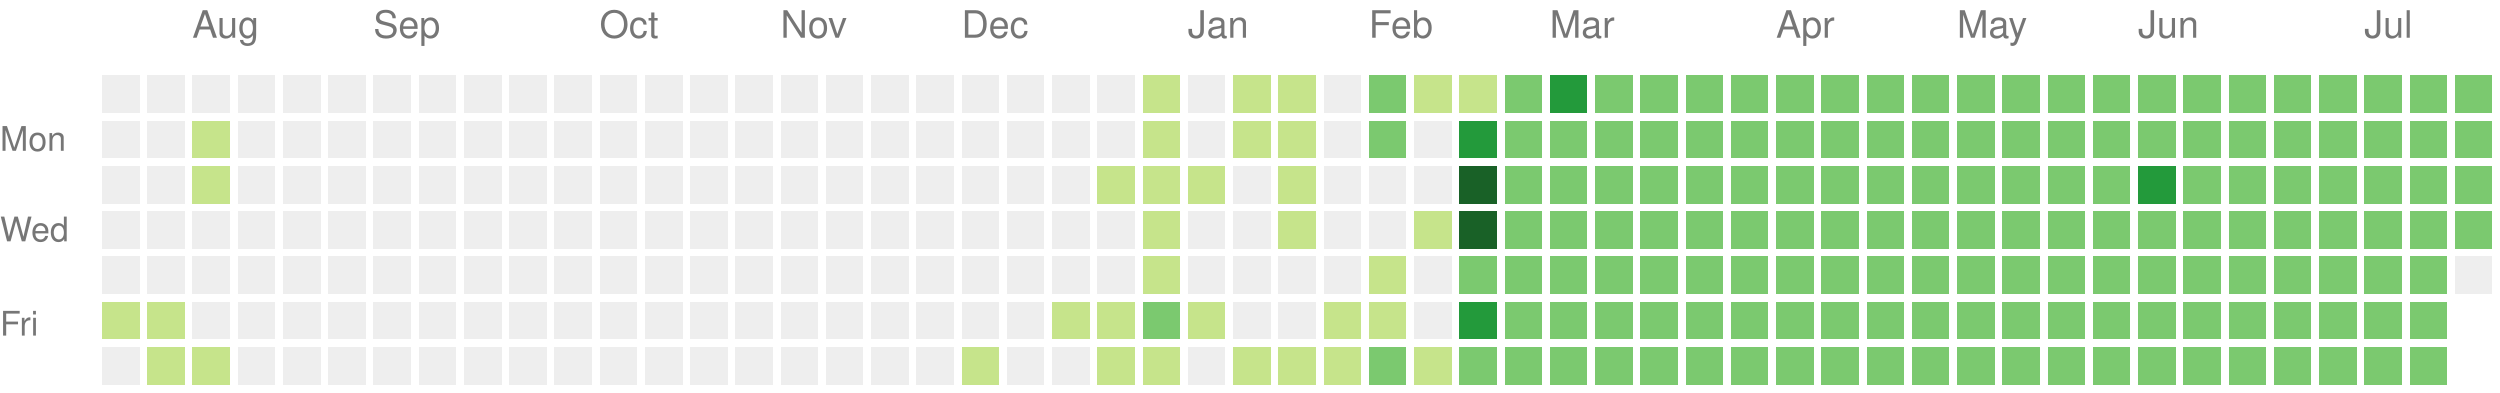
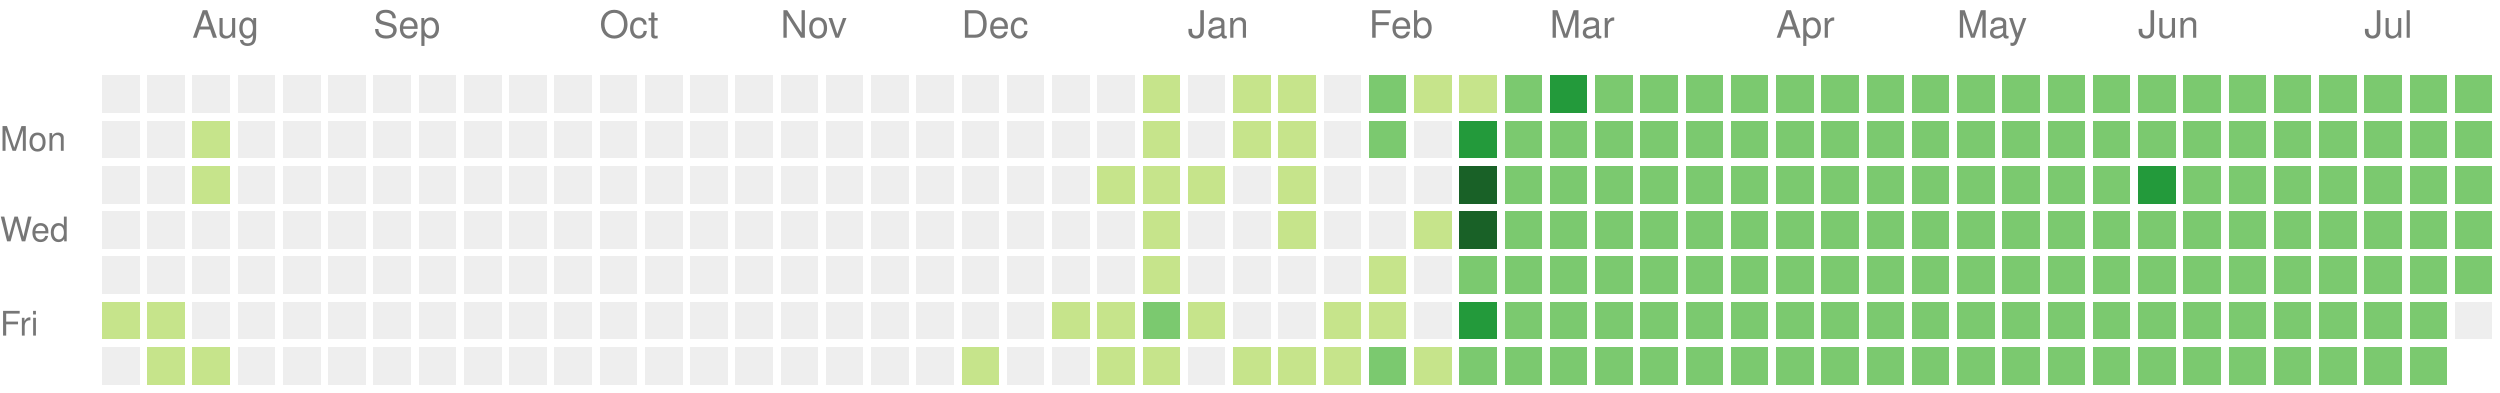
<svg xmlns="http://www.w3.org/2000/svg" version="1.1" width="663" height="104">
  <rect style="fill:#eeeeee;shape-rendering:crispedges;" data-score="0" data-date="2024-07-21" x="27" y="20" width="10" height="10" />
  <rect style="fill:#eeeeee;shape-rendering:crispedges;" data-score="0" data-date="2024-07-28" x="39" y="20" width="10" height="10" />
  <rect style="fill:#eeeeee;shape-rendering:crispedges;" data-score="0" data-date="2024-08-04" x="51" y="20" width="10" height="10" />
  <rect style="fill:#eeeeee;shape-rendering:crispedges;" data-score="0" data-date="2024-08-11" x="63" y="20" width="10" height="10" />
  <rect style="fill:#eeeeee;shape-rendering:crispedges;" data-score="0" data-date="2024-08-18" x="75" y="20" width="10" height="10" />
  <rect style="fill:#eeeeee;shape-rendering:crispedges;" data-score="0" data-date="2024-08-25" x="87" y="20" width="10" height="10" />
  <rect style="fill:#eeeeee;shape-rendering:crispedges;" data-score="0" data-date="2024-09-01" x="99" y="20" width="10" height="10" />
  <rect style="fill:#eeeeee;shape-rendering:crispedges;" data-score="0" data-date="2024-09-08" x="111" y="20" width="10" height="10" />
  <rect style="fill:#eeeeee;shape-rendering:crispedges;" data-score="0" data-date="2024-09-15" x="123" y="20" width="10" height="10" />
  <rect style="fill:#eeeeee;shape-rendering:crispedges;" data-score="0" data-date="2024-09-22" x="135" y="20" width="10" height="10" />
  <rect style="fill:#eeeeee;shape-rendering:crispedges;" data-score="0" data-date="2024-09-29" x="147" y="20" width="10" height="10" />
  <rect style="fill:#eeeeee;shape-rendering:crispedges;" data-score="0" data-date="2024-10-06" x="159" y="20" width="10" height="10" />
  <rect style="fill:#eeeeee;shape-rendering:crispedges;" data-score="0" data-date="2024-10-13" x="171" y="20" width="10" height="10" />
  <rect style="fill:#eeeeee;shape-rendering:crispedges;" data-score="0" data-date="2024-10-20" x="183" y="20" width="10" height="10" />
  <rect style="fill:#eeeeee;shape-rendering:crispedges;" data-score="0" data-date="2024-10-27" x="195" y="20" width="10" height="10" />
  <rect style="fill:#eeeeee;shape-rendering:crispedges;" data-score="0" data-date="2024-11-03" x="207" y="20" width="10" height="10" />
  <rect style="fill:#eeeeee;shape-rendering:crispedges;" data-score="0" data-date="2024-11-10" x="219" y="20" width="10" height="10" />
  <rect style="fill:#eeeeee;shape-rendering:crispedges;" data-score="0" data-date="2024-11-17" x="231" y="20" width="10" height="10" />
  <rect style="fill:#eeeeee;shape-rendering:crispedges;" data-score="0" data-date="2024-11-24" x="243" y="20" width="10" height="10" />
  <rect style="fill:#eeeeee;shape-rendering:crispedges;" data-score="0" data-date="2024-12-01" x="255" y="20" width="10" height="10" />
  <rect style="fill:#eeeeee;shape-rendering:crispedges;" data-score="0" data-date="2024-12-08" x="267" y="20" width="10" height="10" />
  <rect style="fill:#eeeeee;shape-rendering:crispedges;" data-score="0" data-date="2024-12-15" x="279" y="20" width="10" height="10" />
  <rect style="fill:#eeeeee;shape-rendering:crispedges;" data-score="0" data-date="2024-12-22" x="291" y="20" width="10" height="10" />
  <rect style="fill:#c6e48b;shape-rendering:crispedges;" data-score="1" data-date="2024-12-29" x="303" y="20" width="10" height="10" />
  <rect style="fill:#eeeeee;shape-rendering:crispedges;" data-score="0" data-date="2025-01-05" x="315" y="20" width="10" height="10" />
  <rect style="fill:#c6e48b;shape-rendering:crispedges;" data-score="1" data-date="2025-01-12" x="327" y="20" width="10" height="10" />
  <rect style="fill:#c6e48b;shape-rendering:crispedges;" data-score="1" data-date="2025-01-19" x="339" y="20" width="10" height="10" />
  <rect style="fill:#eeeeee;shape-rendering:crispedges;" data-score="0" data-date="2025-01-26" x="351" y="20" width="10" height="10" />
  <rect style="fill:#7bc96f;shape-rendering:crispedges;" data-score="2" data-date="2025-02-02" x="363" y="20" width="10" height="10" />
  <rect style="fill:#c6e48b;shape-rendering:crispedges;" data-score="1" data-date="2025-02-09" x="375" y="20" width="10" height="10" />
  <rect style="fill:#c6e48b;shape-rendering:crispedges;" data-score="1" data-date="2025-02-16" x="387" y="20" width="10" height="10" />
  <rect style="fill:#7bc96f;shape-rendering:crispedges;" data-score="2" data-date="2025-02-23" x="399" y="20" width="10" height="10" />
  <rect style="fill:#239a3b;shape-rendering:crispedges;" data-score="3" data-date="2025-03-02" x="411" y="20" width="10" height="10" />
  <rect style="fill:#7bc96f;shape-rendering:crispedges;" data-score="2" data-date="2025-03-09" x="423" y="20" width="10" height="10" />
  <rect style="fill:#7bc96f;shape-rendering:crispedges;" data-score="2" data-date="2025-03-16" x="435" y="20" width="10" height="10" />
  <rect style="fill:#7bc96f;shape-rendering:crispedges;" data-score="2" data-date="2025-03-23" x="447" y="20" width="10" height="10" />
  <rect style="fill:#7bc96f;shape-rendering:crispedges;" data-score="2" data-date="2025-03-30" x="459" y="20" width="10" height="10" />
  <rect style="fill:#7bc96f;shape-rendering:crispedges;" data-score="2" data-date="2025-04-06" x="471" y="20" width="10" height="10" />
  <rect style="fill:#7bc96f;shape-rendering:crispedges;" data-score="2" data-date="2025-04-13" x="483" y="20" width="10" height="10" />
  <rect style="fill:#7bc96f;shape-rendering:crispedges;" data-score="2" data-date="2025-04-20" x="495" y="20" width="10" height="10" />
  <rect style="fill:#7bc96f;shape-rendering:crispedges;" data-score="2" data-date="2025-04-27" x="507" y="20" width="10" height="10" />
  <rect style="fill:#7bc96f;shape-rendering:crispedges;" data-score="2" data-date="2025-05-04" x="519" y="20" width="10" height="10" />
  <rect style="fill:#7bc96f;shape-rendering:crispedges;" data-score="2" data-date="2025-05-11" x="531" y="20" width="10" height="10" />
  <rect style="fill:#7bc96f;shape-rendering:crispedges;" data-score="2" data-date="2025-05-18" x="543" y="20" width="10" height="10" />
  <rect style="fill:#7bc96f;shape-rendering:crispedges;" data-score="2" data-date="2025-05-25" x="555" y="20" width="10" height="10" />
  <rect style="fill:#7bc96f;shape-rendering:crispedges;" data-score="2" data-date="2025-06-01" x="567" y="20" width="10" height="10" />
  <rect style="fill:#7bc96f;shape-rendering:crispedges;" data-score="2" data-date="2025-06-08" x="579" y="20" width="10" height="10" />
  <rect style="fill:#7bc96f;shape-rendering:crispedges;" data-score="2" data-date="2025-06-15" x="591" y="20" width="10" height="10" />
  <rect style="fill:#7bc96f;shape-rendering:crispedges;" data-score="2" data-date="2025-06-22" x="603" y="20" width="10" height="10" />
  <rect style="fill:#7bc96f;shape-rendering:crispedges;" data-score="2" data-date="2025-06-29" x="615" y="20" width="10" height="10" />
  <rect style="fill:#7bc96f;shape-rendering:crispedges;" data-score="2" data-date="2025-07-06" x="627" y="20" width="10" height="10" />
  <rect style="fill:#7bc96f;shape-rendering:crispedges;" data-score="2" data-date="2025-07-13" x="639" y="20" width="10" height="10" />
  <rect style="fill:#7bc96f;shape-rendering:crispedges;" data-score="2" data-date="2025-07-20" x="651" y="20" width="10" height="10" />
  <rect style="fill:#eeeeee;shape-rendering:crispedges;" data-score="0" data-date="2024-07-22" x="27" y="32" width="10" height="10" />
  <rect style="fill:#eeeeee;shape-rendering:crispedges;" data-score="0" data-date="2024-07-29" x="39" y="32" width="10" height="10" />
  <rect style="fill:#c6e48b;shape-rendering:crispedges;" data-score="1" data-date="2024-08-05" x="51" y="32" width="10" height="10" />
  <rect style="fill:#eeeeee;shape-rendering:crispedges;" data-score="0" data-date="2024-08-12" x="63" y="32" width="10" height="10" />
  <rect style="fill:#eeeeee;shape-rendering:crispedges;" data-score="0" data-date="2024-08-19" x="75" y="32" width="10" height="10" />
  <rect style="fill:#eeeeee;shape-rendering:crispedges;" data-score="0" data-date="2024-08-26" x="87" y="32" width="10" height="10" />
  <rect style="fill:#eeeeee;shape-rendering:crispedges;" data-score="0" data-date="2024-09-02" x="99" y="32" width="10" height="10" />
  <rect style="fill:#eeeeee;shape-rendering:crispedges;" data-score="0" data-date="2024-09-09" x="111" y="32" width="10" height="10" />
  <rect style="fill:#eeeeee;shape-rendering:crispedges;" data-score="0" data-date="2024-09-16" x="123" y="32" width="10" height="10" />
  <rect style="fill:#eeeeee;shape-rendering:crispedges;" data-score="0" data-date="2024-09-23" x="135" y="32" width="10" height="10" />
  <rect style="fill:#eeeeee;shape-rendering:crispedges;" data-score="0" data-date="2024-09-30" x="147" y="32" width="10" height="10" />
  <rect style="fill:#eeeeee;shape-rendering:crispedges;" data-score="0" data-date="2024-10-07" x="159" y="32" width="10" height="10" />
  <rect style="fill:#eeeeee;shape-rendering:crispedges;" data-score="0" data-date="2024-10-14" x="171" y="32" width="10" height="10" />
  <rect style="fill:#eeeeee;shape-rendering:crispedges;" data-score="0" data-date="2024-10-21" x="183" y="32" width="10" height="10" />
  <rect style="fill:#eeeeee;shape-rendering:crispedges;" data-score="0" data-date="2024-10-28" x="195" y="32" width="10" height="10" />
  <rect style="fill:#eeeeee;shape-rendering:crispedges;" data-score="0" data-date="2024-11-04" x="207" y="32" width="10" height="10" />
  <rect style="fill:#eeeeee;shape-rendering:crispedges;" data-score="0" data-date="2024-11-11" x="219" y="32" width="10" height="10" />
  <rect style="fill:#eeeeee;shape-rendering:crispedges;" data-score="0" data-date="2024-11-18" x="231" y="32" width="10" height="10" />
  <rect style="fill:#eeeeee;shape-rendering:crispedges;" data-score="0" data-date="2024-11-25" x="243" y="32" width="10" height="10" />
  <rect style="fill:#eeeeee;shape-rendering:crispedges;" data-score="0" data-date="2024-12-02" x="255" y="32" width="10" height="10" />
  <rect style="fill:#eeeeee;shape-rendering:crispedges;" data-score="0" data-date="2024-12-09" x="267" y="32" width="10" height="10" />
  <rect style="fill:#eeeeee;shape-rendering:crispedges;" data-score="0" data-date="2024-12-16" x="279" y="32" width="10" height="10" />
  <rect style="fill:#eeeeee;shape-rendering:crispedges;" data-score="0" data-date="2024-12-23" x="291" y="32" width="10" height="10" />
  <rect style="fill:#c6e48b;shape-rendering:crispedges;" data-score="1" data-date="2024-12-30" x="303" y="32" width="10" height="10" />
  <rect style="fill:#eeeeee;shape-rendering:crispedges;" data-score="0" data-date="2025-01-06" x="315" y="32" width="10" height="10" />
  <rect style="fill:#c6e48b;shape-rendering:crispedges;" data-score="1" data-date="2025-01-13" x="327" y="32" width="10" height="10" />
  <rect style="fill:#c6e48b;shape-rendering:crispedges;" data-score="1" data-date="2025-01-20" x="339" y="32" width="10" height="10" />
  <rect style="fill:#eeeeee;shape-rendering:crispedges;" data-score="0" data-date="2025-01-27" x="351" y="32" width="10" height="10" />
  <rect style="fill:#7bc96f;shape-rendering:crispedges;" data-score="2" data-date="2025-02-03" x="363" y="32" width="10" height="10" />
  <rect style="fill:#eeeeee;shape-rendering:crispedges;" data-score="0" data-date="2025-02-10" x="375" y="32" width="10" height="10" />
  <rect style="fill:#239a3b;shape-rendering:crispedges;" data-score="3" data-date="2025-02-17" x="387" y="32" width="10" height="10" />
  <rect style="fill:#7bc96f;shape-rendering:crispedges;" data-score="2" data-date="2025-02-24" x="399" y="32" width="10" height="10" />
  <rect style="fill:#7bc96f;shape-rendering:crispedges;" data-score="2" data-date="2025-03-03" x="411" y="32" width="10" height="10" />
  <rect style="fill:#7bc96f;shape-rendering:crispedges;" data-score="2" data-date="2025-03-10" x="423" y="32" width="10" height="10" />
  <rect style="fill:#7bc96f;shape-rendering:crispedges;" data-score="2" data-date="2025-03-17" x="435" y="32" width="10" height="10" />
  <rect style="fill:#7bc96f;shape-rendering:crispedges;" data-score="2" data-date="2025-03-24" x="447" y="32" width="10" height="10" />
  <rect style="fill:#7bc96f;shape-rendering:crispedges;" data-score="2" data-date="2025-03-31" x="459" y="32" width="10" height="10" />
  <rect style="fill:#7bc96f;shape-rendering:crispedges;" data-score="2" data-date="2025-04-07" x="471" y="32" width="10" height="10" />
  <rect style="fill:#7bc96f;shape-rendering:crispedges;" data-score="2" data-date="2025-04-14" x="483" y="32" width="10" height="10" />
  <rect style="fill:#7bc96f;shape-rendering:crispedges;" data-score="2" data-date="2025-04-21" x="495" y="32" width="10" height="10" />
  <rect style="fill:#7bc96f;shape-rendering:crispedges;" data-score="2" data-date="2025-04-28" x="507" y="32" width="10" height="10" />
  <rect style="fill:#7bc96f;shape-rendering:crispedges;" data-score="2" data-date="2025-05-05" x="519" y="32" width="10" height="10" />
  <rect style="fill:#7bc96f;shape-rendering:crispedges;" data-score="2" data-date="2025-05-12" x="531" y="32" width="10" height="10" />
  <rect style="fill:#7bc96f;shape-rendering:crispedges;" data-score="2" data-date="2025-05-19" x="543" y="32" width="10" height="10" />
  <rect style="fill:#7bc96f;shape-rendering:crispedges;" data-score="2" data-date="2025-05-26" x="555" y="32" width="10" height="10" />
  <rect style="fill:#7bc96f;shape-rendering:crispedges;" data-score="2" data-date="2025-06-02" x="567" y="32" width="10" height="10" />
  <rect style="fill:#7bc96f;shape-rendering:crispedges;" data-score="2" data-date="2025-06-09" x="579" y="32" width="10" height="10" />
  <rect style="fill:#7bc96f;shape-rendering:crispedges;" data-score="2" data-date="2025-06-16" x="591" y="32" width="10" height="10" />
  <rect style="fill:#7bc96f;shape-rendering:crispedges;" data-score="2" data-date="2025-06-23" x="603" y="32" width="10" height="10" />
  <rect style="fill:#7bc96f;shape-rendering:crispedges;" data-score="2" data-date="2025-06-30" x="615" y="32" width="10" height="10" />
  <rect style="fill:#7bc96f;shape-rendering:crispedges;" data-score="2" data-date="2025-07-07" x="627" y="32" width="10" height="10" />
  <rect style="fill:#7bc96f;shape-rendering:crispedges;" data-score="2" data-date="2025-07-14" x="639" y="32" width="10" height="10" />
  <rect style="fill:#7bc96f;shape-rendering:crispedges;" data-score="2" data-date="2025-07-21" x="651" y="32" width="10" height="10" />
  <rect style="fill:#eeeeee;shape-rendering:crispedges;" data-score="0" data-date="2024-07-23" x="27" y="44" width="10" height="10" />
  <rect style="fill:#eeeeee;shape-rendering:crispedges;" data-score="0" data-date="2024-07-30" x="39" y="44" width="10" height="10" />
  <rect style="fill:#c6e48b;shape-rendering:crispedges;" data-score="1" data-date="2024-08-06" x="51" y="44" width="10" height="10" />
  <rect style="fill:#eeeeee;shape-rendering:crispedges;" data-score="0" data-date="2024-08-13" x="63" y="44" width="10" height="10" />
  <rect style="fill:#eeeeee;shape-rendering:crispedges;" data-score="0" data-date="2024-08-20" x="75" y="44" width="10" height="10" />
  <rect style="fill:#eeeeee;shape-rendering:crispedges;" data-score="0" data-date="2024-08-27" x="87" y="44" width="10" height="10" />
  <rect style="fill:#eeeeee;shape-rendering:crispedges;" data-score="0" data-date="2024-09-03" x="99" y="44" width="10" height="10" />
  <rect style="fill:#eeeeee;shape-rendering:crispedges;" data-score="0" data-date="2024-09-10" x="111" y="44" width="10" height="10" />
  <rect style="fill:#eeeeee;shape-rendering:crispedges;" data-score="0" data-date="2024-09-17" x="123" y="44" width="10" height="10" />
  <rect style="fill:#eeeeee;shape-rendering:crispedges;" data-score="0" data-date="2024-09-24" x="135" y="44" width="10" height="10" />
  <rect style="fill:#eeeeee;shape-rendering:crispedges;" data-score="0" data-date="2024-10-01" x="147" y="44" width="10" height="10" />
  <rect style="fill:#eeeeee;shape-rendering:crispedges;" data-score="0" data-date="2024-10-08" x="159" y="44" width="10" height="10" />
  <rect style="fill:#eeeeee;shape-rendering:crispedges;" data-score="0" data-date="2024-10-15" x="171" y="44" width="10" height="10" />
  <rect style="fill:#eeeeee;shape-rendering:crispedges;" data-score="0" data-date="2024-10-22" x="183" y="44" width="10" height="10" />
  <rect style="fill:#eeeeee;shape-rendering:crispedges;" data-score="0" data-date="2024-10-29" x="195" y="44" width="10" height="10" />
  <rect style="fill:#eeeeee;shape-rendering:crispedges;" data-score="0" data-date="2024-11-05" x="207" y="44" width="10" height="10" />
  <rect style="fill:#eeeeee;shape-rendering:crispedges;" data-score="0" data-date="2024-11-12" x="219" y="44" width="10" height="10" />
  <rect style="fill:#eeeeee;shape-rendering:crispedges;" data-score="0" data-date="2024-11-19" x="231" y="44" width="10" height="10" />
  <rect style="fill:#eeeeee;shape-rendering:crispedges;" data-score="0" data-date="2024-11-26" x="243" y="44" width="10" height="10" />
  <rect style="fill:#eeeeee;shape-rendering:crispedges;" data-score="0" data-date="2024-12-03" x="255" y="44" width="10" height="10" />
  <rect style="fill:#eeeeee;shape-rendering:crispedges;" data-score="0" data-date="2024-12-10" x="267" y="44" width="10" height="10" />
  <rect style="fill:#eeeeee;shape-rendering:crispedges;" data-score="0" data-date="2024-12-17" x="279" y="44" width="10" height="10" />
  <rect style="fill:#c6e48b;shape-rendering:crispedges;" data-score="1" data-date="2024-12-24" x="291" y="44" width="10" height="10" />
  <rect style="fill:#c6e48b;shape-rendering:crispedges;" data-score="1" data-date="2024-12-31" x="303" y="44" width="10" height="10" />
  <rect style="fill:#c6e48b;shape-rendering:crispedges;" data-score="1" data-date="2025-01-07" x="315" y="44" width="10" height="10" />
  <rect style="fill:#eeeeee;shape-rendering:crispedges;" data-score="0" data-date="2025-01-14" x="327" y="44" width="10" height="10" />
  <rect style="fill:#c6e48b;shape-rendering:crispedges;" data-score="1" data-date="2025-01-21" x="339" y="44" width="10" height="10" />
  <rect style="fill:#eeeeee;shape-rendering:crispedges;" data-score="0" data-date="2025-01-28" x="351" y="44" width="10" height="10" />
  <rect style="fill:#eeeeee;shape-rendering:crispedges;" data-score="0" data-date="2025-02-04" x="363" y="44" width="10" height="10" />
  <rect style="fill:#eeeeee;shape-rendering:crispedges;" data-score="0" data-date="2025-02-11" x="375" y="44" width="10" height="10" />
  <rect style="fill:#196127;shape-rendering:crispedges;" data-score="4" data-date="2025-02-18" x="387" y="44" width="10" height="10" />
  <rect style="fill:#7bc96f;shape-rendering:crispedges;" data-score="2" data-date="2025-02-25" x="399" y="44" width="10" height="10" />
  <rect style="fill:#7bc96f;shape-rendering:crispedges;" data-score="2" data-date="2025-03-04" x="411" y="44" width="10" height="10" />
  <rect style="fill:#7bc96f;shape-rendering:crispedges;" data-score="2" data-date="2025-03-11" x="423" y="44" width="10" height="10" />
  <rect style="fill:#7bc96f;shape-rendering:crispedges;" data-score="2" data-date="2025-03-18" x="435" y="44" width="10" height="10" />
  <rect style="fill:#7bc96f;shape-rendering:crispedges;" data-score="2" data-date="2025-03-25" x="447" y="44" width="10" height="10" />
  <rect style="fill:#7bc96f;shape-rendering:crispedges;" data-score="2" data-date="2025-04-01" x="459" y="44" width="10" height="10" />
  <rect style="fill:#7bc96f;shape-rendering:crispedges;" data-score="2" data-date="2025-04-08" x="471" y="44" width="10" height="10" />
  <rect style="fill:#7bc96f;shape-rendering:crispedges;" data-score="2" data-date="2025-04-15" x="483" y="44" width="10" height="10" />
  <rect style="fill:#7bc96f;shape-rendering:crispedges;" data-score="2" data-date="2025-04-22" x="495" y="44" width="10" height="10" />
  <rect style="fill:#7bc96f;shape-rendering:crispedges;" data-score="2" data-date="2025-04-29" x="507" y="44" width="10" height="10" />
  <rect style="fill:#7bc96f;shape-rendering:crispedges;" data-score="2" data-date="2025-05-06" x="519" y="44" width="10" height="10" />
  <rect style="fill:#7bc96f;shape-rendering:crispedges;" data-score="2" data-date="2025-05-13" x="531" y="44" width="10" height="10" />
  <rect style="fill:#7bc96f;shape-rendering:crispedges;" data-score="2" data-date="2025-05-20" x="543" y="44" width="10" height="10" />
  <rect style="fill:#7bc96f;shape-rendering:crispedges;" data-score="2" data-date="2025-05-27" x="555" y="44" width="10" height="10" />
  <rect style="fill:#239a3b;shape-rendering:crispedges;" data-score="3" data-date="2025-06-03" x="567" y="44" width="10" height="10" />
  <rect style="fill:#7bc96f;shape-rendering:crispedges;" data-score="2" data-date="2025-06-10" x="579" y="44" width="10" height="10" />
  <rect style="fill:#7bc96f;shape-rendering:crispedges;" data-score="2" data-date="2025-06-17" x="591" y="44" width="10" height="10" />
  <rect style="fill:#7bc96f;shape-rendering:crispedges;" data-score="2" data-date="2025-06-24" x="603" y="44" width="10" height="10" />
  <rect style="fill:#7bc96f;shape-rendering:crispedges;" data-score="2" data-date="2025-07-01" x="615" y="44" width="10" height="10" />
  <rect style="fill:#7bc96f;shape-rendering:crispedges;" data-score="2" data-date="2025-07-08" x="627" y="44" width="10" height="10" />
  <rect style="fill:#7bc96f;shape-rendering:crispedges;" data-score="2" data-date="2025-07-15" x="639" y="44" width="10" height="10" />
  <rect style="fill:#7bc96f;shape-rendering:crispedges;" data-score="2" data-date="2025-07-22" x="651" y="44" width="10" height="10" />
  <rect style="fill:#eeeeee;shape-rendering:crispedges;" data-score="0" data-date="2024-07-24" x="27" y="56" width="10" height="10" />
  <rect style="fill:#eeeeee;shape-rendering:crispedges;" data-score="0" data-date="2024-07-31" x="39" y="56" width="10" height="10" />
  <rect style="fill:#eeeeee;shape-rendering:crispedges;" data-score="0" data-date="2024-08-07" x="51" y="56" width="10" height="10" />
  <rect style="fill:#eeeeee;shape-rendering:crispedges;" data-score="0" data-date="2024-08-14" x="63" y="56" width="10" height="10" />
  <rect style="fill:#eeeeee;shape-rendering:crispedges;" data-score="0" data-date="2024-08-21" x="75" y="56" width="10" height="10" />
  <rect style="fill:#eeeeee;shape-rendering:crispedges;" data-score="0" data-date="2024-08-28" x="87" y="56" width="10" height="10" />
  <rect style="fill:#eeeeee;shape-rendering:crispedges;" data-score="0" data-date="2024-09-04" x="99" y="56" width="10" height="10" />
  <rect style="fill:#eeeeee;shape-rendering:crispedges;" data-score="0" data-date="2024-09-11" x="111" y="56" width="10" height="10" />
  <rect style="fill:#eeeeee;shape-rendering:crispedges;" data-score="0" data-date="2024-09-18" x="123" y="56" width="10" height="10" />
  <rect style="fill:#eeeeee;shape-rendering:crispedges;" data-score="0" data-date="2024-09-25" x="135" y="56" width="10" height="10" />
  <rect style="fill:#eeeeee;shape-rendering:crispedges;" data-score="0" data-date="2024-10-02" x="147" y="56" width="10" height="10" />
  <rect style="fill:#eeeeee;shape-rendering:crispedges;" data-score="0" data-date="2024-10-09" x="159" y="56" width="10" height="10" />
  <rect style="fill:#eeeeee;shape-rendering:crispedges;" data-score="0" data-date="2024-10-16" x="171" y="56" width="10" height="10" />
  <rect style="fill:#eeeeee;shape-rendering:crispedges;" data-score="0" data-date="2024-10-23" x="183" y="56" width="10" height="10" />
  <rect style="fill:#eeeeee;shape-rendering:crispedges;" data-score="0" data-date="2024-10-30" x="195" y="56" width="10" height="10" />
  <rect style="fill:#eeeeee;shape-rendering:crispedges;" data-score="0" data-date="2024-11-06" x="207" y="56" width="10" height="10" />
  <rect style="fill:#eeeeee;shape-rendering:crispedges;" data-score="0" data-date="2024-11-13" x="219" y="56" width="10" height="10" />
  <rect style="fill:#eeeeee;shape-rendering:crispedges;" data-score="0" data-date="2024-11-20" x="231" y="56" width="10" height="10" />
  <rect style="fill:#eeeeee;shape-rendering:crispedges;" data-score="0" data-date="2024-11-27" x="243" y="56" width="10" height="10" />
  <rect style="fill:#eeeeee;shape-rendering:crispedges;" data-score="0" data-date="2024-12-04" x="255" y="56" width="10" height="10" />
  <rect style="fill:#eeeeee;shape-rendering:crispedges;" data-score="0" data-date="2024-12-11" x="267" y="56" width="10" height="10" />
  <rect style="fill:#eeeeee;shape-rendering:crispedges;" data-score="0" data-date="2024-12-18" x="279" y="56" width="10" height="10" />
  <rect style="fill:#eeeeee;shape-rendering:crispedges;" data-score="0" data-date="2024-12-25" x="291" y="56" width="10" height="10" />
  <rect style="fill:#c6e48b;shape-rendering:crispedges;" data-score="1" data-date="2025-01-01" x="303" y="56" width="10" height="10" />
  <rect style="fill:#eeeeee;shape-rendering:crispedges;" data-score="0" data-date="2025-01-08" x="315" y="56" width="10" height="10" />
  <rect style="fill:#eeeeee;shape-rendering:crispedges;" data-score="0" data-date="2025-01-15" x="327" y="56" width="10" height="10" />
  <rect style="fill:#c6e48b;shape-rendering:crispedges;" data-score="1" data-date="2025-01-22" x="339" y="56" width="10" height="10" />
  <rect style="fill:#eeeeee;shape-rendering:crispedges;" data-score="0" data-date="2025-01-29" x="351" y="56" width="10" height="10" />
  <rect style="fill:#eeeeee;shape-rendering:crispedges;" data-score="0" data-date="2025-02-05" x="363" y="56" width="10" height="10" />
  <rect style="fill:#c6e48b;shape-rendering:crispedges;" data-score="1" data-date="2025-02-12" x="375" y="56" width="10" height="10" />
  <rect style="fill:#196127;shape-rendering:crispedges;" data-score="4" data-date="2025-02-19" x="387" y="56" width="10" height="10" />
  <rect style="fill:#7bc96f;shape-rendering:crispedges;" data-score="2" data-date="2025-02-26" x="399" y="56" width="10" height="10" />
  <rect style="fill:#7bc96f;shape-rendering:crispedges;" data-score="2" data-date="2025-03-05" x="411" y="56" width="10" height="10" />
  <rect style="fill:#7bc96f;shape-rendering:crispedges;" data-score="2" data-date="2025-03-12" x="423" y="56" width="10" height="10" />
  <rect style="fill:#7bc96f;shape-rendering:crispedges;" data-score="2" data-date="2025-03-19" x="435" y="56" width="10" height="10" />
  <rect style="fill:#7bc96f;shape-rendering:crispedges;" data-score="2" data-date="2025-03-26" x="447" y="56" width="10" height="10" />
  <rect style="fill:#7bc96f;shape-rendering:crispedges;" data-score="2" data-date="2025-04-02" x="459" y="56" width="10" height="10" />
  <rect style="fill:#7bc96f;shape-rendering:crispedges;" data-score="2" data-date="2025-04-09" x="471" y="56" width="10" height="10" />
  <rect style="fill:#7bc96f;shape-rendering:crispedges;" data-score="2" data-date="2025-04-16" x="483" y="56" width="10" height="10" />
  <rect style="fill:#7bc96f;shape-rendering:crispedges;" data-score="2" data-date="2025-04-23" x="495" y="56" width="10" height="10" />
  <rect style="fill:#7bc96f;shape-rendering:crispedges;" data-score="2" data-date="2025-04-30" x="507" y="56" width="10" height="10" />
  <rect style="fill:#7bc96f;shape-rendering:crispedges;" data-score="2" data-date="2025-05-07" x="519" y="56" width="10" height="10" />
  <rect style="fill:#7bc96f;shape-rendering:crispedges;" data-score="2" data-date="2025-05-14" x="531" y="56" width="10" height="10" />
  <rect style="fill:#7bc96f;shape-rendering:crispedges;" data-score="2" data-date="2025-05-21" x="543" y="56" width="10" height="10" />
  <rect style="fill:#7bc96f;shape-rendering:crispedges;" data-score="2" data-date="2025-05-28" x="555" y="56" width="10" height="10" />
  <rect style="fill:#7bc96f;shape-rendering:crispedges;" data-score="2" data-date="2025-06-04" x="567" y="56" width="10" height="10" />
  <rect style="fill:#7bc96f;shape-rendering:crispedges;" data-score="2" data-date="2025-06-11" x="579" y="56" width="10" height="10" />
  <rect style="fill:#7bc96f;shape-rendering:crispedges;" data-score="2" data-date="2025-06-18" x="591" y="56" width="10" height="10" />
  <rect style="fill:#7bc96f;shape-rendering:crispedges;" data-score="2" data-date="2025-06-25" x="603" y="56" width="10" height="10" />
  <rect style="fill:#7bc96f;shape-rendering:crispedges;" data-score="2" data-date="2025-07-02" x="615" y="56" width="10" height="10" />
  <rect style="fill:#7bc96f;shape-rendering:crispedges;" data-score="2" data-date="2025-07-09" x="627" y="56" width="10" height="10" />
  <rect style="fill:#7bc96f;shape-rendering:crispedges;" data-score="2" data-date="2025-07-16" x="639" y="56" width="10" height="10" />
  <rect style="fill:#7bc96f;shape-rendering:crispedges;" data-score="2" data-date="2025-07-23" x="651" y="56" width="10" height="10" />
  <rect style="fill:#eeeeee;shape-rendering:crispedges;" data-score="0" data-date="2024-07-25" x="27" y="68" width="10" height="10" />
  <rect style="fill:#eeeeee;shape-rendering:crispedges;" data-score="0" data-date="2024-08-01" x="39" y="68" width="10" height="10" />
  <rect style="fill:#eeeeee;shape-rendering:crispedges;" data-score="0" data-date="2024-08-08" x="51" y="68" width="10" height="10" />
  <rect style="fill:#eeeeee;shape-rendering:crispedges;" data-score="0" data-date="2024-08-15" x="63" y="68" width="10" height="10" />
  <rect style="fill:#eeeeee;shape-rendering:crispedges;" data-score="0" data-date="2024-08-22" x="75" y="68" width="10" height="10" />
  <rect style="fill:#eeeeee;shape-rendering:crispedges;" data-score="0" data-date="2024-08-29" x="87" y="68" width="10" height="10" />
  <rect style="fill:#eeeeee;shape-rendering:crispedges;" data-score="0" data-date="2024-09-05" x="99" y="68" width="10" height="10" />
  <rect style="fill:#eeeeee;shape-rendering:crispedges;" data-score="0" data-date="2024-09-12" x="111" y="68" width="10" height="10" />
  <rect style="fill:#eeeeee;shape-rendering:crispedges;" data-score="0" data-date="2024-09-19" x="123" y="68" width="10" height="10" />
  <rect style="fill:#eeeeee;shape-rendering:crispedges;" data-score="0" data-date="2024-09-26" x="135" y="68" width="10" height="10" />
  <rect style="fill:#eeeeee;shape-rendering:crispedges;" data-score="0" data-date="2024-10-03" x="147" y="68" width="10" height="10" />
  <rect style="fill:#eeeeee;shape-rendering:crispedges;" data-score="0" data-date="2024-10-10" x="159" y="68" width="10" height="10" />
  <rect style="fill:#eeeeee;shape-rendering:crispedges;" data-score="0" data-date="2024-10-17" x="171" y="68" width="10" height="10" />
  <rect style="fill:#eeeeee;shape-rendering:crispedges;" data-score="0" data-date="2024-10-24" x="183" y="68" width="10" height="10" />
  <rect style="fill:#eeeeee;shape-rendering:crispedges;" data-score="0" data-date="2024-10-31" x="195" y="68" width="10" height="10" />
  <rect style="fill:#eeeeee;shape-rendering:crispedges;" data-score="0" data-date="2024-11-07" x="207" y="68" width="10" height="10" />
  <rect style="fill:#eeeeee;shape-rendering:crispedges;" data-score="0" data-date="2024-11-14" x="219" y="68" width="10" height="10" />
  <rect style="fill:#eeeeee;shape-rendering:crispedges;" data-score="0" data-date="2024-11-21" x="231" y="68" width="10" height="10" />
  <rect style="fill:#eeeeee;shape-rendering:crispedges;" data-score="0" data-date="2024-11-28" x="243" y="68" width="10" height="10" />
  <rect style="fill:#eeeeee;shape-rendering:crispedges;" data-score="0" data-date="2024-12-05" x="255" y="68" width="10" height="10" />
  <rect style="fill:#eeeeee;shape-rendering:crispedges;" data-score="0" data-date="2024-12-12" x="267" y="68" width="10" height="10" />
  <rect style="fill:#eeeeee;shape-rendering:crispedges;" data-score="0" data-date="2024-12-19" x="279" y="68" width="10" height="10" />
  <rect style="fill:#eeeeee;shape-rendering:crispedges;" data-score="0" data-date="2024-12-26" x="291" y="68" width="10" height="10" />
  <rect style="fill:#c6e48b;shape-rendering:crispedges;" data-score="1" data-date="2025-01-02" x="303" y="68" width="10" height="10" />
  <rect style="fill:#eeeeee;shape-rendering:crispedges;" data-score="0" data-date="2025-01-09" x="315" y="68" width="10" height="10" />
  <rect style="fill:#eeeeee;shape-rendering:crispedges;" data-score="0" data-date="2025-01-16" x="327" y="68" width="10" height="10" />
  <rect style="fill:#eeeeee;shape-rendering:crispedges;" data-score="0" data-date="2025-01-23" x="339" y="68" width="10" height="10" />
  <rect style="fill:#eeeeee;shape-rendering:crispedges;" data-score="0" data-date="2025-01-30" x="351" y="68" width="10" height="10" />
  <rect style="fill:#c6e48b;shape-rendering:crispedges;" data-score="1" data-date="2025-02-06" x="363" y="68" width="10" height="10" />
  <rect style="fill:#eeeeee;shape-rendering:crispedges;" data-score="0" data-date="2025-02-13" x="375" y="68" width="10" height="10" />
  <rect style="fill:#7bc96f;shape-rendering:crispedges;" data-score="2" data-date="2025-02-20" x="387" y="68" width="10" height="10" />
  <rect style="fill:#7bc96f;shape-rendering:crispedges;" data-score="2" data-date="2025-02-27" x="399" y="68" width="10" height="10" />
  <rect style="fill:#7bc96f;shape-rendering:crispedges;" data-score="2" data-date="2025-03-06" x="411" y="68" width="10" height="10" />
  <rect style="fill:#7bc96f;shape-rendering:crispedges;" data-score="2" data-date="2025-03-13" x="423" y="68" width="10" height="10" />
  <rect style="fill:#7bc96f;shape-rendering:crispedges;" data-score="2" data-date="2025-03-20" x="435" y="68" width="10" height="10" />
  <rect style="fill:#7bc96f;shape-rendering:crispedges;" data-score="2" data-date="2025-03-27" x="447" y="68" width="10" height="10" />
  <rect style="fill:#7bc96f;shape-rendering:crispedges;" data-score="2" data-date="2025-04-03" x="459" y="68" width="10" height="10" />
  <rect style="fill:#7bc96f;shape-rendering:crispedges;" data-score="2" data-date="2025-04-10" x="471" y="68" width="10" height="10" />
  <rect style="fill:#7bc96f;shape-rendering:crispedges;" data-score="2" data-date="2025-04-17" x="483" y="68" width="10" height="10" />
  <rect style="fill:#7bc96f;shape-rendering:crispedges;" data-score="2" data-date="2025-04-24" x="495" y="68" width="10" height="10" />
  <rect style="fill:#7bc96f;shape-rendering:crispedges;" data-score="2" data-date="2025-05-01" x="507" y="68" width="10" height="10" />
  <rect style="fill:#7bc96f;shape-rendering:crispedges;" data-score="2" data-date="2025-05-08" x="519" y="68" width="10" height="10" />
  <rect style="fill:#7bc96f;shape-rendering:crispedges;" data-score="2" data-date="2025-05-15" x="531" y="68" width="10" height="10" />
  <rect style="fill:#7bc96f;shape-rendering:crispedges;" data-score="2" data-date="2025-05-22" x="543" y="68" width="10" height="10" />
  <rect style="fill:#7bc96f;shape-rendering:crispedges;" data-score="2" data-date="2025-05-29" x="555" y="68" width="10" height="10" />
  <rect style="fill:#7bc96f;shape-rendering:crispedges;" data-score="2" data-date="2025-06-05" x="567" y="68" width="10" height="10" />
  <rect style="fill:#7bc96f;shape-rendering:crispedges;" data-score="2" data-date="2025-06-12" x="579" y="68" width="10" height="10" />
  <rect style="fill:#7bc96f;shape-rendering:crispedges;" data-score="2" data-date="2025-06-19" x="591" y="68" width="10" height="10" />
  <rect style="fill:#7bc96f;shape-rendering:crispedges;" data-score="2" data-date="2025-06-26" x="603" y="68" width="10" height="10" />
  <rect style="fill:#7bc96f;shape-rendering:crispedges;" data-score="2" data-date="2025-07-03" x="615" y="68" width="10" height="10" />
  <rect style="fill:#7bc96f;shape-rendering:crispedges;" data-score="2" data-date="2025-07-10" x="627" y="68" width="10" height="10" />
  <rect style="fill:#7bc96f;shape-rendering:crispedges;" data-score="2" data-date="2025-07-17" x="639" y="68" width="10" height="10" />
-   <rect style="fill:#eeeeee;shape-rendering:crispedges;" data-score="0" data-date="2025-07-24" x="651" y="68" width="10" height="10" />
+   <rect style="fill:#7bc96f;shape-rendering:crispedges;" data-score="2" data-date="2025-07-24" x="651" y="68" width="10" height="10" />
  <rect style="fill:#c6e48b;shape-rendering:crispedges;" data-score="1" data-date="2024-07-26" x="27" y="80" width="10" height="10" />
  <rect style="fill:#c6e48b;shape-rendering:crispedges;" data-score="1" data-date="2024-08-02" x="39" y="80" width="10" height="10" />
  <rect style="fill:#eeeeee;shape-rendering:crispedges;" data-score="0" data-date="2024-08-09" x="51" y="80" width="10" height="10" />
  <rect style="fill:#eeeeee;shape-rendering:crispedges;" data-score="0" data-date="2024-08-16" x="63" y="80" width="10" height="10" />
  <rect style="fill:#eeeeee;shape-rendering:crispedges;" data-score="0" data-date="2024-08-23" x="75" y="80" width="10" height="10" />
  <rect style="fill:#eeeeee;shape-rendering:crispedges;" data-score="0" data-date="2024-08-30" x="87" y="80" width="10" height="10" />
  <rect style="fill:#eeeeee;shape-rendering:crispedges;" data-score="0" data-date="2024-09-06" x="99" y="80" width="10" height="10" />
  <rect style="fill:#eeeeee;shape-rendering:crispedges;" data-score="0" data-date="2024-09-13" x="111" y="80" width="10" height="10" />
  <rect style="fill:#eeeeee;shape-rendering:crispedges;" data-score="0" data-date="2024-09-20" x="123" y="80" width="10" height="10" />
  <rect style="fill:#eeeeee;shape-rendering:crispedges;" data-score="0" data-date="2024-09-27" x="135" y="80" width="10" height="10" />
  <rect style="fill:#eeeeee;shape-rendering:crispedges;" data-score="0" data-date="2024-10-04" x="147" y="80" width="10" height="10" />
  <rect style="fill:#eeeeee;shape-rendering:crispedges;" data-score="0" data-date="2024-10-11" x="159" y="80" width="10" height="10" />
  <rect style="fill:#eeeeee;shape-rendering:crispedges;" data-score="0" data-date="2024-10-18" x="171" y="80" width="10" height="10" />
  <rect style="fill:#eeeeee;shape-rendering:crispedges;" data-score="0" data-date="2024-10-25" x="183" y="80" width="10" height="10" />
  <rect style="fill:#eeeeee;shape-rendering:crispedges;" data-score="0" data-date="2024-11-01" x="195" y="80" width="10" height="10" />
  <rect style="fill:#eeeeee;shape-rendering:crispedges;" data-score="0" data-date="2024-11-08" x="207" y="80" width="10" height="10" />
  <rect style="fill:#eeeeee;shape-rendering:crispedges;" data-score="0" data-date="2024-11-15" x="219" y="80" width="10" height="10" />
  <rect style="fill:#eeeeee;shape-rendering:crispedges;" data-score="0" data-date="2024-11-22" x="231" y="80" width="10" height="10" />
  <rect style="fill:#eeeeee;shape-rendering:crispedges;" data-score="0" data-date="2024-11-29" x="243" y="80" width="10" height="10" />
  <rect style="fill:#eeeeee;shape-rendering:crispedges;" data-score="0" data-date="2024-12-06" x="255" y="80" width="10" height="10" />
  <rect style="fill:#eeeeee;shape-rendering:crispedges;" data-score="0" data-date="2024-12-13" x="267" y="80" width="10" height="10" />
  <rect style="fill:#c6e48b;shape-rendering:crispedges;" data-score="1" data-date="2024-12-20" x="279" y="80" width="10" height="10" />
  <rect style="fill:#c6e48b;shape-rendering:crispedges;" data-score="1" data-date="2024-12-27" x="291" y="80" width="10" height="10" />
  <rect style="fill:#7bc96f;shape-rendering:crispedges;" data-score="2" data-date="2025-01-03" x="303" y="80" width="10" height="10" />
  <rect style="fill:#c6e48b;shape-rendering:crispedges;" data-score="1" data-date="2025-01-10" x="315" y="80" width="10" height="10" />
  <rect style="fill:#eeeeee;shape-rendering:crispedges;" data-score="0" data-date="2025-01-17" x="327" y="80" width="10" height="10" />
  <rect style="fill:#eeeeee;shape-rendering:crispedges;" data-score="0" data-date="2025-01-24" x="339" y="80" width="10" height="10" />
  <rect style="fill:#c6e48b;shape-rendering:crispedges;" data-score="1" data-date="2025-01-31" x="351" y="80" width="10" height="10" />
  <rect style="fill:#c6e48b;shape-rendering:crispedges;" data-score="1" data-date="2025-02-07" x="363" y="80" width="10" height="10" />
  <rect style="fill:#eeeeee;shape-rendering:crispedges;" data-score="0" data-date="2025-02-14" x="375" y="80" width="10" height="10" />
  <rect style="fill:#239a3b;shape-rendering:crispedges;" data-score="3" data-date="2025-02-21" x="387" y="80" width="10" height="10" />
  <rect style="fill:#7bc96f;shape-rendering:crispedges;" data-score="2" data-date="2025-02-28" x="399" y="80" width="10" height="10" />
  <rect style="fill:#7bc96f;shape-rendering:crispedges;" data-score="2" data-date="2025-03-07" x="411" y="80" width="10" height="10" />
  <rect style="fill:#7bc96f;shape-rendering:crispedges;" data-score="2" data-date="2025-03-14" x="423" y="80" width="10" height="10" />
  <rect style="fill:#7bc96f;shape-rendering:crispedges;" data-score="2" data-date="2025-03-21" x="435" y="80" width="10" height="10" />
  <rect style="fill:#7bc96f;shape-rendering:crispedges;" data-score="2" data-date="2025-03-28" x="447" y="80" width="10" height="10" />
  <rect style="fill:#7bc96f;shape-rendering:crispedges;" data-score="2" data-date="2025-04-04" x="459" y="80" width="10" height="10" />
  <rect style="fill:#7bc96f;shape-rendering:crispedges;" data-score="2" data-date="2025-04-11" x="471" y="80" width="10" height="10" />
  <rect style="fill:#7bc96f;shape-rendering:crispedges;" data-score="2" data-date="2025-04-18" x="483" y="80" width="10" height="10" />
  <rect style="fill:#7bc96f;shape-rendering:crispedges;" data-score="2" data-date="2025-04-25" x="495" y="80" width="10" height="10" />
  <rect style="fill:#7bc96f;shape-rendering:crispedges;" data-score="2" data-date="2025-05-02" x="507" y="80" width="10" height="10" />
  <rect style="fill:#7bc96f;shape-rendering:crispedges;" data-score="2" data-date="2025-05-09" x="519" y="80" width="10" height="10" />
  <rect style="fill:#7bc96f;shape-rendering:crispedges;" data-score="2" data-date="2025-05-16" x="531" y="80" width="10" height="10" />
  <rect style="fill:#7bc96f;shape-rendering:crispedges;" data-score="2" data-date="2025-05-23" x="543" y="80" width="10" height="10" />
  <rect style="fill:#7bc96f;shape-rendering:crispedges;" data-score="2" data-date="2025-05-30" x="555" y="80" width="10" height="10" />
  <rect style="fill:#7bc96f;shape-rendering:crispedges;" data-score="2" data-date="2025-06-06" x="567" y="80" width="10" height="10" />
  <rect style="fill:#7bc96f;shape-rendering:crispedges;" data-score="2" data-date="2025-06-13" x="579" y="80" width="10" height="10" />
  <rect style="fill:#7bc96f;shape-rendering:crispedges;" data-score="2" data-date="2025-06-20" x="591" y="80" width="10" height="10" />
  <rect style="fill:#7bc96f;shape-rendering:crispedges;" data-score="2" data-date="2025-06-27" x="603" y="80" width="10" height="10" />
  <rect style="fill:#7bc96f;shape-rendering:crispedges;" data-score="2" data-date="2025-07-04" x="615" y="80" width="10" height="10" />
  <rect style="fill:#7bc96f;shape-rendering:crispedges;" data-score="2" data-date="2025-07-11" x="627" y="80" width="10" height="10" />
  <rect style="fill:#7bc96f;shape-rendering:crispedges;" data-score="2" data-date="2025-07-18" x="639" y="80" width="10" height="10" />
+   <rect style="fill:#eeeeee;shape-rendering:crispedges;" data-score="0" data-date="2025-07-25" x="651" y="80" width="10" height="10" />
  <rect style="fill:#eeeeee;shape-rendering:crispedges;" data-score="0" data-date="2024-07-27" x="27" y="92" width="10" height="10" />
  <rect style="fill:#c6e48b;shape-rendering:crispedges;" data-score="1" data-date="2024-08-03" x="39" y="92" width="10" height="10" />
  <rect style="fill:#c6e48b;shape-rendering:crispedges;" data-score="1" data-date="2024-08-10" x="51" y="92" width="10" height="10" />
  <rect style="fill:#eeeeee;shape-rendering:crispedges;" data-score="0" data-date="2024-08-17" x="63" y="92" width="10" height="10" />
  <rect style="fill:#eeeeee;shape-rendering:crispedges;" data-score="0" data-date="2024-08-24" x="75" y="92" width="10" height="10" />
  <rect style="fill:#eeeeee;shape-rendering:crispedges;" data-score="0" data-date="2024-08-31" x="87" y="92" width="10" height="10" />
  <rect style="fill:#eeeeee;shape-rendering:crispedges;" data-score="0" data-date="2024-09-07" x="99" y="92" width="10" height="10" />
  <rect style="fill:#eeeeee;shape-rendering:crispedges;" data-score="0" data-date="2024-09-14" x="111" y="92" width="10" height="10" />
  <rect style="fill:#eeeeee;shape-rendering:crispedges;" data-score="0" data-date="2024-09-21" x="123" y="92" width="10" height="10" />
  <rect style="fill:#eeeeee;shape-rendering:crispedges;" data-score="0" data-date="2024-09-28" x="135" y="92" width="10" height="10" />
  <rect style="fill:#eeeeee;shape-rendering:crispedges;" data-score="0" data-date="2024-10-05" x="147" y="92" width="10" height="10" />
  <rect style="fill:#eeeeee;shape-rendering:crispedges;" data-score="0" data-date="2024-10-12" x="159" y="92" width="10" height="10" />
  <rect style="fill:#eeeeee;shape-rendering:crispedges;" data-score="0" data-date="2024-10-19" x="171" y="92" width="10" height="10" />
  <rect style="fill:#eeeeee;shape-rendering:crispedges;" data-score="0" data-date="2024-10-26" x="183" y="92" width="10" height="10" />
  <rect style="fill:#eeeeee;shape-rendering:crispedges;" data-score="0" data-date="2024-11-02" x="195" y="92" width="10" height="10" />
  <rect style="fill:#eeeeee;shape-rendering:crispedges;" data-score="0" data-date="2024-11-09" x="207" y="92" width="10" height="10" />
  <rect style="fill:#eeeeee;shape-rendering:crispedges;" data-score="0" data-date="2024-11-16" x="219" y="92" width="10" height="10" />
  <rect style="fill:#eeeeee;shape-rendering:crispedges;" data-score="0" data-date="2024-11-23" x="231" y="92" width="10" height="10" />
  <rect style="fill:#eeeeee;shape-rendering:crispedges;" data-score="0" data-date="2024-11-30" x="243" y="92" width="10" height="10" />
  <rect style="fill:#c6e48b;shape-rendering:crispedges;" data-score="1" data-date="2024-12-07" x="255" y="92" width="10" height="10" />
  <rect style="fill:#eeeeee;shape-rendering:crispedges;" data-score="0" data-date="2024-12-14" x="267" y="92" width="10" height="10" />
  <rect style="fill:#eeeeee;shape-rendering:crispedges;" data-score="0" data-date="2024-12-21" x="279" y="92" width="10" height="10" />
  <rect style="fill:#c6e48b;shape-rendering:crispedges;" data-score="1" data-date="2024-12-28" x="291" y="92" width="10" height="10" />
  <rect style="fill:#c6e48b;shape-rendering:crispedges;" data-score="1" data-date="2025-01-04" x="303" y="92" width="10" height="10" />
  <rect style="fill:#eeeeee;shape-rendering:crispedges;" data-score="0" data-date="2025-01-11" x="315" y="92" width="10" height="10" />
  <rect style="fill:#c6e48b;shape-rendering:crispedges;" data-score="1" data-date="2025-01-18" x="327" y="92" width="10" height="10" />
  <rect style="fill:#c6e48b;shape-rendering:crispedges;" data-score="1" data-date="2025-01-25" x="339" y="92" width="10" height="10" />
  <rect style="fill:#c6e48b;shape-rendering:crispedges;" data-score="1" data-date="2025-02-01" x="351" y="92" width="10" height="10" />
  <rect style="fill:#7bc96f;shape-rendering:crispedges;" data-score="2" data-date="2025-02-08" x="363" y="92" width="10" height="10" />
  <rect style="fill:#c6e48b;shape-rendering:crispedges;" data-score="1" data-date="2025-02-15" x="375" y="92" width="10" height="10" />
  <rect style="fill:#7bc96f;shape-rendering:crispedges;" data-score="2" data-date="2025-02-22" x="387" y="92" width="10" height="10" />
  <rect style="fill:#7bc96f;shape-rendering:crispedges;" data-score="2" data-date="2025-03-01" x="399" y="92" width="10" height="10" />
  <rect style="fill:#7bc96f;shape-rendering:crispedges;" data-score="2" data-date="2025-03-08" x="411" y="92" width="10" height="10" />
  <rect style="fill:#7bc96f;shape-rendering:crispedges;" data-score="2" data-date="2025-03-15" x="423" y="92" width="10" height="10" />
  <rect style="fill:#7bc96f;shape-rendering:crispedges;" data-score="2" data-date="2025-03-22" x="435" y="92" width="10" height="10" />
  <rect style="fill:#7bc96f;shape-rendering:crispedges;" data-score="2" data-date="2025-03-29" x="447" y="92" width="10" height="10" />
  <rect style="fill:#7bc96f;shape-rendering:crispedges;" data-score="2" data-date="2025-04-05" x="459" y="92" width="10" height="10" />
  <rect style="fill:#7bc96f;shape-rendering:crispedges;" data-score="2" data-date="2025-04-12" x="471" y="92" width="10" height="10" />
  <rect style="fill:#7bc96f;shape-rendering:crispedges;" data-score="2" data-date="2025-04-19" x="483" y="92" width="10" height="10" />
  <rect style="fill:#7bc96f;shape-rendering:crispedges;" data-score="2" data-date="2025-04-26" x="495" y="92" width="10" height="10" />
  <rect style="fill:#7bc96f;shape-rendering:crispedges;" data-score="2" data-date="2025-05-03" x="507" y="92" width="10" height="10" />
  <rect style="fill:#7bc96f;shape-rendering:crispedges;" data-score="2" data-date="2025-05-10" x="519" y="92" width="10" height="10" />
  <rect style="fill:#7bc96f;shape-rendering:crispedges;" data-score="2" data-date="2025-05-17" x="531" y="92" width="10" height="10" />
  <rect style="fill:#7bc96f;shape-rendering:crispedges;" data-score="2" data-date="2025-05-24" x="543" y="92" width="10" height="10" />
  <rect style="fill:#7bc96f;shape-rendering:crispedges;" data-score="2" data-date="2025-05-31" x="555" y="92" width="10" height="10" />
  <rect style="fill:#7bc96f;shape-rendering:crispedges;" data-score="2" data-date="2025-06-07" x="567" y="92" width="10" height="10" />
  <rect style="fill:#7bc96f;shape-rendering:crispedges;" data-score="2" data-date="2025-06-14" x="579" y="92" width="10" height="10" />
  <rect style="fill:#7bc96f;shape-rendering:crispedges;" data-score="2" data-date="2025-06-21" x="591" y="92" width="10" height="10" />
  <rect style="fill:#7bc96f;shape-rendering:crispedges;" data-score="2" data-date="2025-06-28" x="603" y="92" width="10" height="10" />
  <rect style="fill:#7bc96f;shape-rendering:crispedges;" data-score="2" data-date="2025-07-05" x="615" y="92" width="10" height="10" />
  <rect style="fill:#7bc96f;shape-rendering:crispedges;" data-score="2" data-date="2025-07-12" x="627" y="92" width="10" height="10" />
  <rect style="fill:#7bc96f;shape-rendering:crispedges;" data-score="2" data-date="2025-07-19" x="639" y="92" width="10" height="10" />
  <text style="fill:#767676;text-anchor:start;text-align:center;font-family:-apple-system, BlinkMacSystemFont, 'Segoe UI', Helvetica, Arial, sans-serif, 'Apple Color Emoji', 'Segoe UI Emoji', 'Segoe UI Symbol';white-space:nowrap;font-size:9px;display:none;" x="0" y="28">Sun</text>
  <text style="fill:#767676;text-anchor:start;text-align:center;font-family:-apple-system, BlinkMacSystemFont, 'Segoe UI', Helvetica, Arial, sans-serif, 'Apple Color Emoji', 'Segoe UI Emoji', 'Segoe UI Symbol';white-space:nowrap;font-size:9px;" x="0" y="40">Mon</text>
  <text style="fill:#767676;text-anchor:start;text-align:center;font-family:-apple-system, BlinkMacSystemFont, 'Segoe UI', Helvetica, Arial, sans-serif, 'Apple Color Emoji', 'Segoe UI Emoji', 'Segoe UI Symbol';white-space:nowrap;font-size:9px;display:none;" x="0" y="52">Tue</text>
  <text style="fill:#767676;text-anchor:start;text-align:center;font-family:-apple-system, BlinkMacSystemFont, 'Segoe UI', Helvetica, Arial, sans-serif, 'Apple Color Emoji', 'Segoe UI Emoji', 'Segoe UI Symbol';white-space:nowrap;font-size:9px;" x="0" y="64">Wed</text>
  <text style="fill:#767676;text-anchor:start;text-align:center;font-family:-apple-system, BlinkMacSystemFont, 'Segoe UI', Helvetica, Arial, sans-serif, 'Apple Color Emoji', 'Segoe UI Emoji', 'Segoe UI Symbol';white-space:nowrap;font-size:9px;display:none;" x="0" y="77">Thu</text>
  <text style="fill:#767676;text-anchor:start;text-align:center;font-family:-apple-system, BlinkMacSystemFont, 'Segoe UI', Helvetica, Arial, sans-serif, 'Apple Color Emoji', 'Segoe UI Emoji', 'Segoe UI Symbol';white-space:nowrap;font-size:9px;" x="0" y="89">Fri</text>
  <text style="fill:#767676;text-anchor:start;text-align:center;font-family:-apple-system, BlinkMacSystemFont, 'Segoe UI', Helvetica, Arial, sans-serif, 'Apple Color Emoji', 'Segoe UI Emoji', 'Segoe UI Symbol';white-space:nowrap;font-size:9px;display:none;" x="0" y="101">Sat</text>
  <text style="fill:#767676;text-anchor:start;text-align:center;font-family:-apple-system, BlinkMacSystemFont, 'Segoe UI', Helvetica, Arial, sans-serif, 'Apple Color Emoji', 'Segoe UI Emoji', 'Segoe UI Symbol';white-space:nowrap;font-size:10px;" x="51" y="10">Aug</text>
  <text style="fill:#767676;text-anchor:start;text-align:center;font-family:-apple-system, BlinkMacSystemFont, 'Segoe UI', Helvetica, Arial, sans-serif, 'Apple Color Emoji', 'Segoe UI Emoji', 'Segoe UI Symbol';white-space:nowrap;font-size:10px;" x="99" y="10">Sep</text>
  <text style="fill:#767676;text-anchor:start;text-align:center;font-family:-apple-system, BlinkMacSystemFont, 'Segoe UI', Helvetica, Arial, sans-serif, 'Apple Color Emoji', 'Segoe UI Emoji', 'Segoe UI Symbol';white-space:nowrap;font-size:10px;" x="159" y="10">Oct</text>
  <text style="fill:#767676;text-anchor:start;text-align:center;font-family:-apple-system, BlinkMacSystemFont, 'Segoe UI', Helvetica, Arial, sans-serif, 'Apple Color Emoji', 'Segoe UI Emoji', 'Segoe UI Symbol';white-space:nowrap;font-size:10px;" x="207" y="10">Nov</text>
  <text style="fill:#767676;text-anchor:start;text-align:center;font-family:-apple-system, BlinkMacSystemFont, 'Segoe UI', Helvetica, Arial, sans-serif, 'Apple Color Emoji', 'Segoe UI Emoji', 'Segoe UI Symbol';white-space:nowrap;font-size:10px;" x="255" y="10">Dec</text>
  <text style="fill:#767676;text-anchor:start;text-align:center;font-family:-apple-system, BlinkMacSystemFont, 'Segoe UI', Helvetica, Arial, sans-serif, 'Apple Color Emoji', 'Segoe UI Emoji', 'Segoe UI Symbol';white-space:nowrap;font-size:10px;" x="315" y="10">Jan</text>
  <text style="fill:#767676;text-anchor:start;text-align:center;font-family:-apple-system, BlinkMacSystemFont, 'Segoe UI', Helvetica, Arial, sans-serif, 'Apple Color Emoji', 'Segoe UI Emoji', 'Segoe UI Symbol';white-space:nowrap;font-size:10px;" x="363" y="10">Feb</text>
  <text style="fill:#767676;text-anchor:start;text-align:center;font-family:-apple-system, BlinkMacSystemFont, 'Segoe UI', Helvetica, Arial, sans-serif, 'Apple Color Emoji', 'Segoe UI Emoji', 'Segoe UI Symbol';white-space:nowrap;font-size:10px;" x="411" y="10">Mar</text>
  <text style="fill:#767676;text-anchor:start;text-align:center;font-family:-apple-system, BlinkMacSystemFont, 'Segoe UI', Helvetica, Arial, sans-serif, 'Apple Color Emoji', 'Segoe UI Emoji', 'Segoe UI Symbol';white-space:nowrap;font-size:10px;" x="471" y="10">Apr</text>
  <text style="fill:#767676;text-anchor:start;text-align:center;font-family:-apple-system, BlinkMacSystemFont, 'Segoe UI', Helvetica, Arial, sans-serif, 'Apple Color Emoji', 'Segoe UI Emoji', 'Segoe UI Symbol';white-space:nowrap;font-size:10px;" x="519" y="10">May</text>
  <text style="fill:#767676;text-anchor:start;text-align:center;font-family:-apple-system, BlinkMacSystemFont, 'Segoe UI', Helvetica, Arial, sans-serif, 'Apple Color Emoji', 'Segoe UI Emoji', 'Segoe UI Symbol';white-space:nowrap;font-size:10px;" x="567" y="10">Jun</text>
  <text style="fill:#767676;text-anchor:start;text-align:center;font-family:-apple-system, BlinkMacSystemFont, 'Segoe UI', Helvetica, Arial, sans-serif, 'Apple Color Emoji', 'Segoe UI Emoji', 'Segoe UI Symbol';white-space:nowrap;font-size:10px;" x="627" y="10">Jul</text>
</svg>
